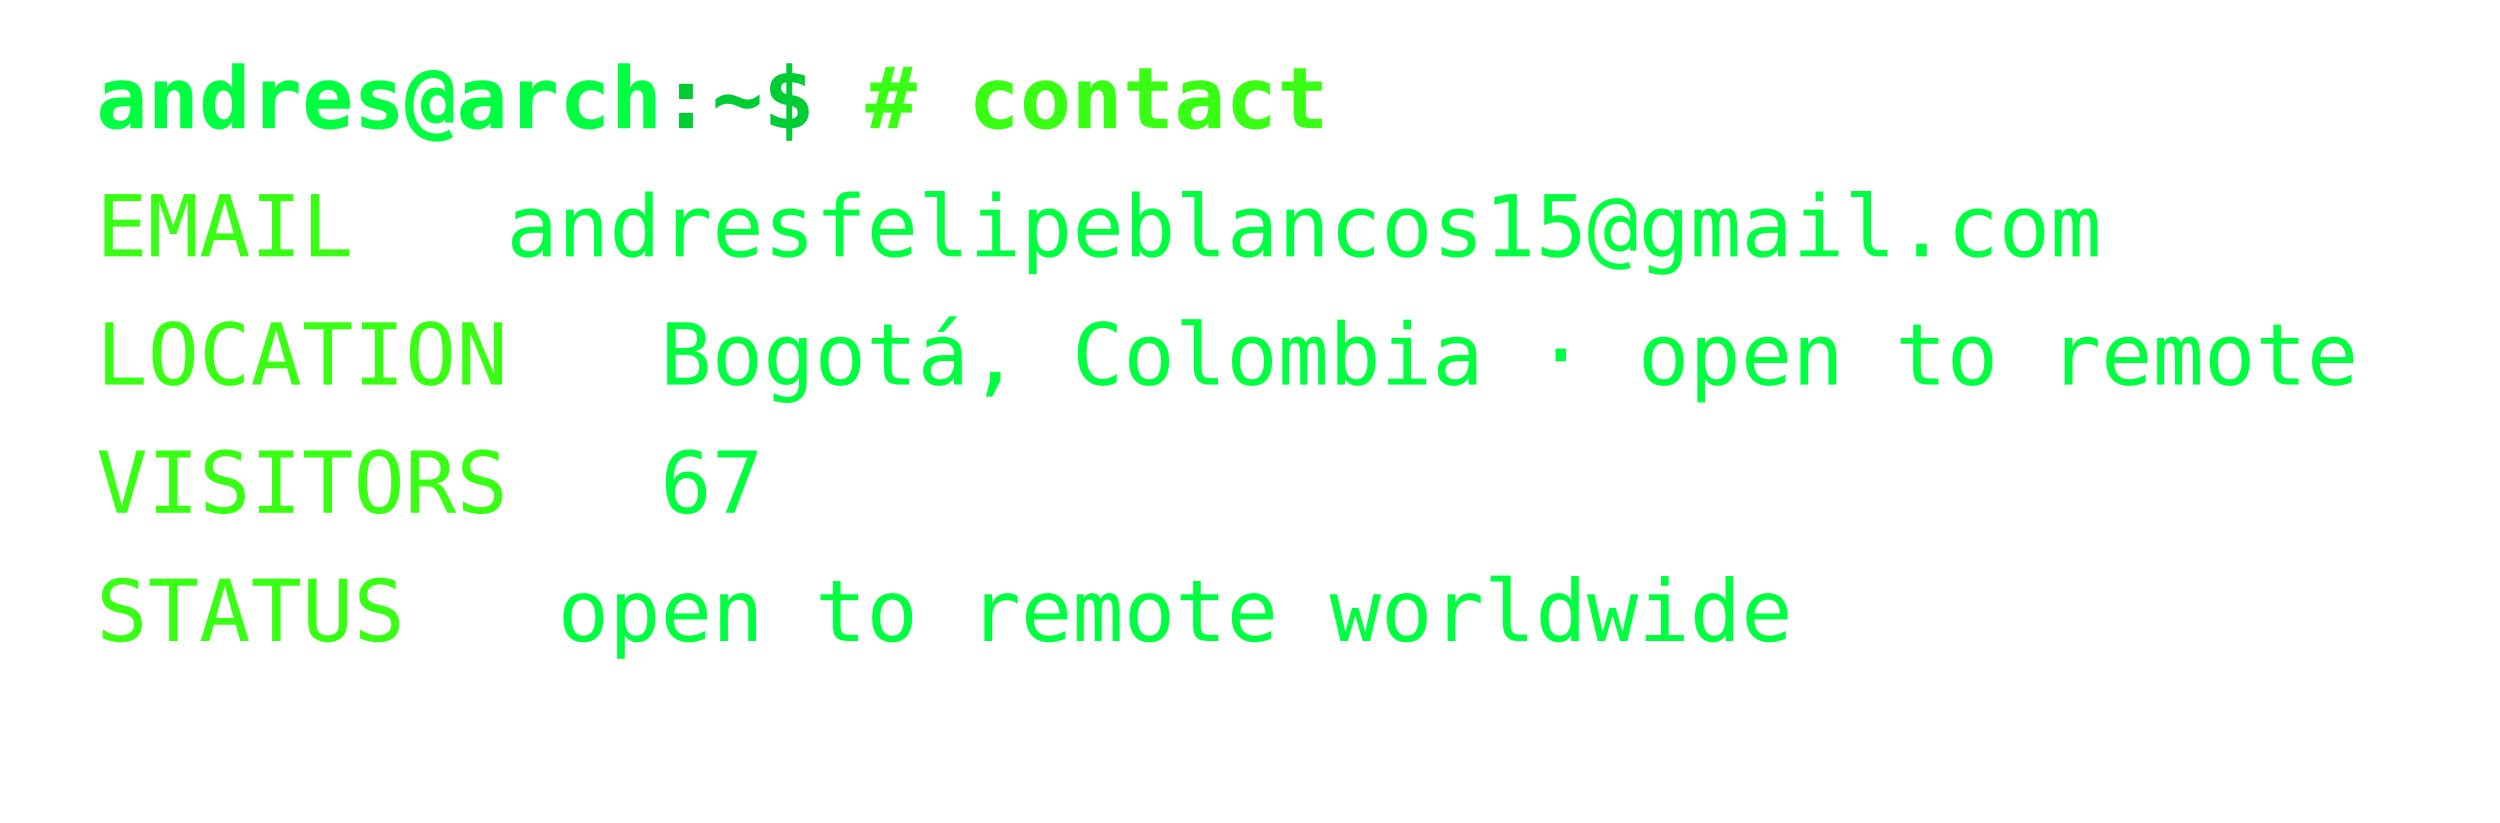
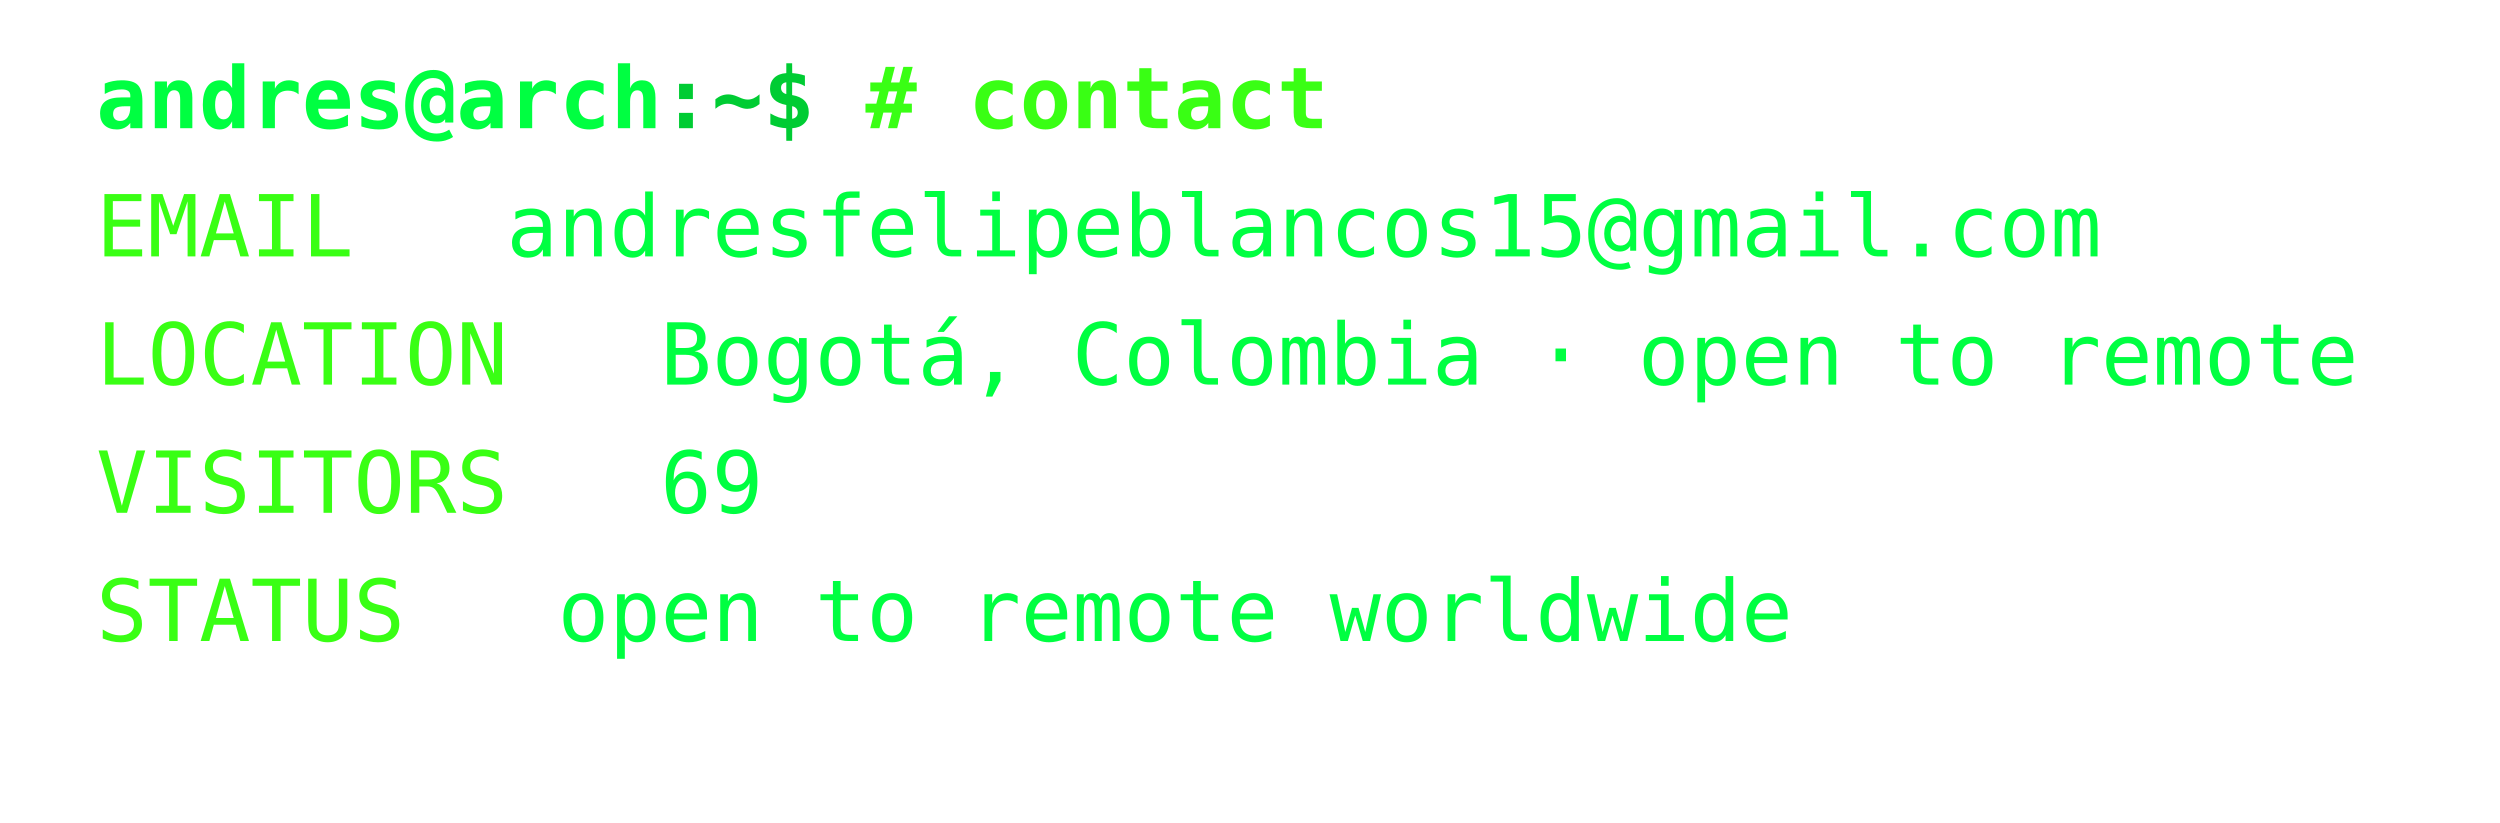
<svg xmlns="http://www.w3.org/2000/svg" width="468px" height="154px" font-family="Consolas,Menlo,monospace" font-size="16px">
  <defs>
    <style>
text {{ white-space: pre; }}
</style>
  </defs>
  <text x="18" y="24" fill="#00ff41" font-weight="bold">andres@arch</text>
  <text x="123.6" y="24" fill="#00cc33" font-weight="bold">:~$ </text>
  <text x="162.0" y="24" fill="#39ff14" font-weight="bold"># contact</text>
  <text x="18" y="48" fill="#39ff14">EMAIL</text>
  <text x="94.8" y="48" fill="#00ff41">andresfelipeblancos15@gmail.com</text>
  <text x="18" y="72" fill="#39ff14">LOCATION</text>
  <text x="123.6" y="72" fill="#00ff41">Bogotá, Colombia · open to remote</text>
  <text x="18" y="96" fill="#39ff14">VISITORS</text>
-   <text x="123.6" y="96" fill="#00ff41">67</text>
+   <text x="123.6" y="96" fill="#00ff41">69</text>
  <text x="18" y="120" fill="#39ff14">STATUS</text>
  <text x="104.4" y="120" fill="#00ff41">open to remote worldwide</text>
</svg>
